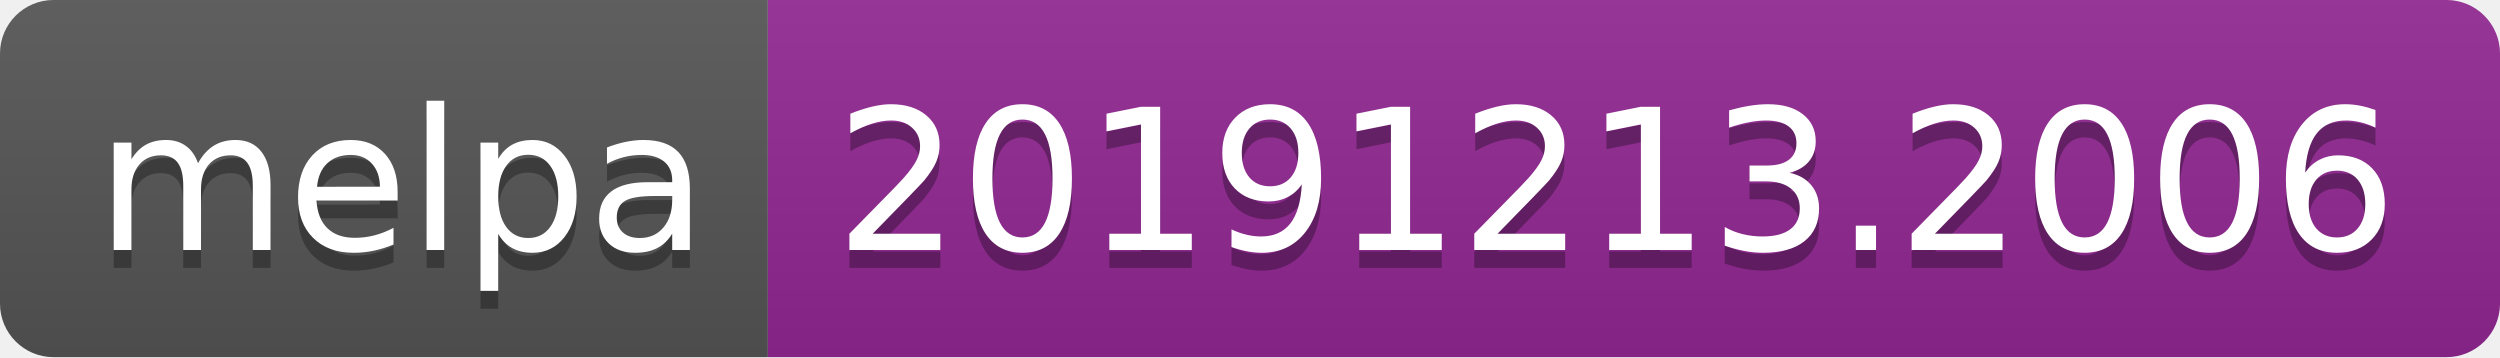
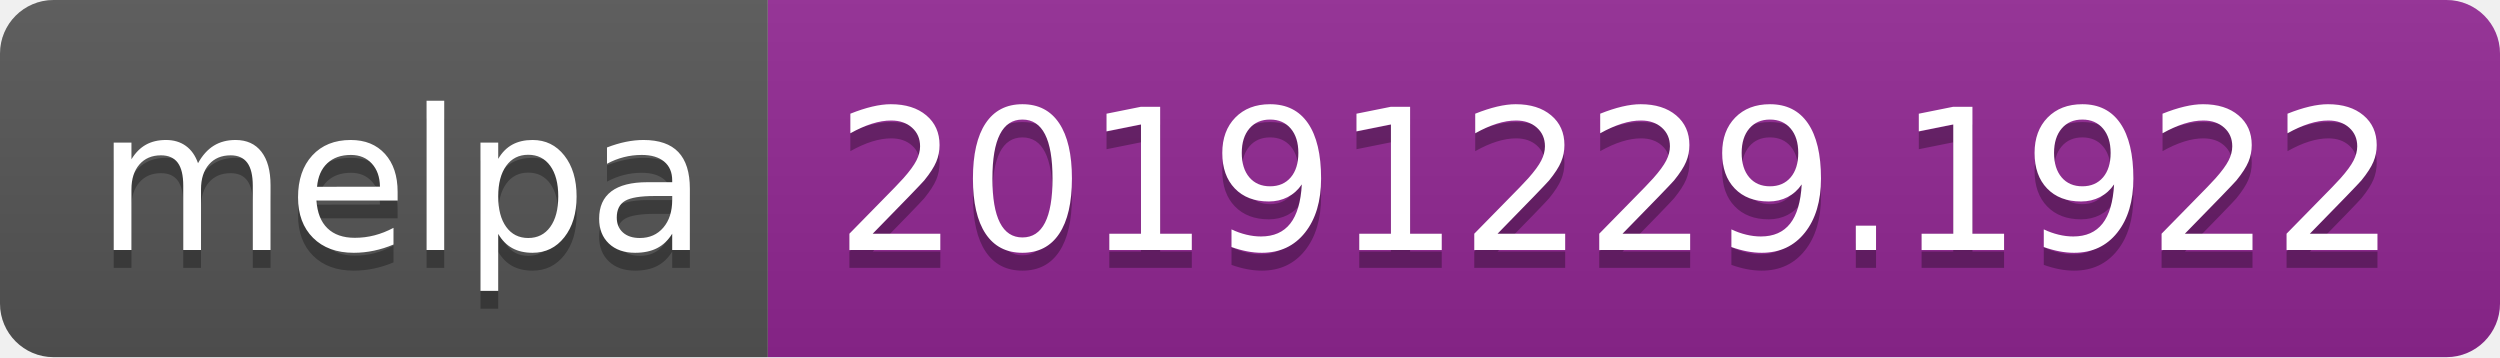
<svg xmlns="http://www.w3.org/2000/svg" width="140" height="20">
  <linearGradient id="b" x2="0" y2="100%">
    <stop offset="0" stop-color="#bbb" stop-opacity=".1" />
    <stop offset="1" stop-opacity=".1" />
  </linearGradient>
  <clipPath id="a">
    <rect width="140" height="20" rx="3" fill="#fff" />
  </clipPath>
  <g clip-path="url(#a)">
    <path fill="#555" d="M0 0h43v20H0z" />
    <path fill="#922793" d="M43 0h97v20H43z" />
    <path fill="url(#b)" d="M0 0h140v20H0z" />
  </g>
  <g fill="#fff" text-anchor="middle" font-family="DejaVu Sans,Verdana,Geneva,sans-serif" font-size="110">
    <text x="225" y="150" fill="#010101" fill-opacity=".3" transform="scale(.1)" textLength="330">melpa</text>
    <text x="225" y="140" transform="scale(.1)" textLength="330">melpa</text>
-     <text x="905" y="150" fill="#010101" fill-opacity=".3" transform="scale(.1)" textLength="870">20191213.2006</text>
-     <text x="905" y="140" transform="scale(.1)" textLength="870">20191213.2006</text>
+     <text x="905" y="150" fill="#010101" fill-opacity=".3" transform="scale(.1)" textLength="870">20191229.1922</text>
+     <text x="905" y="140" transform="scale(.1)" textLength="870">20191229.1922</text>
  </g>
</svg>
